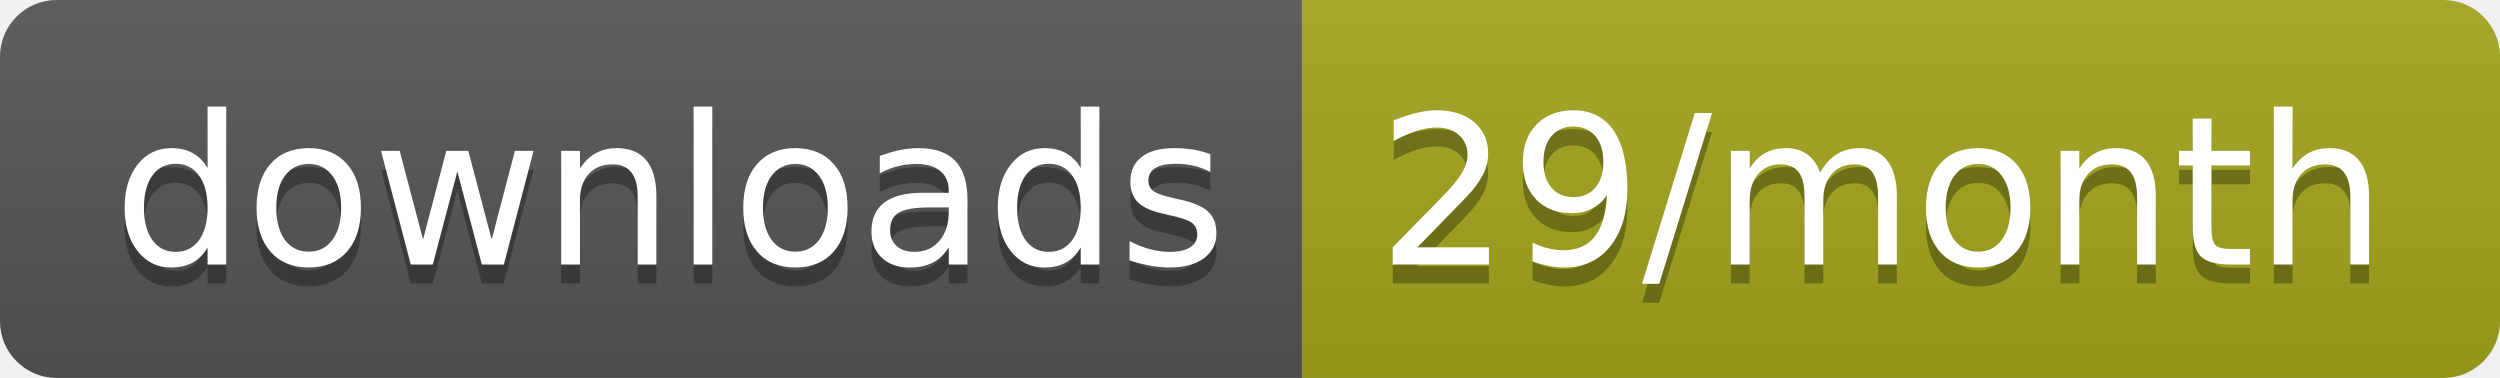
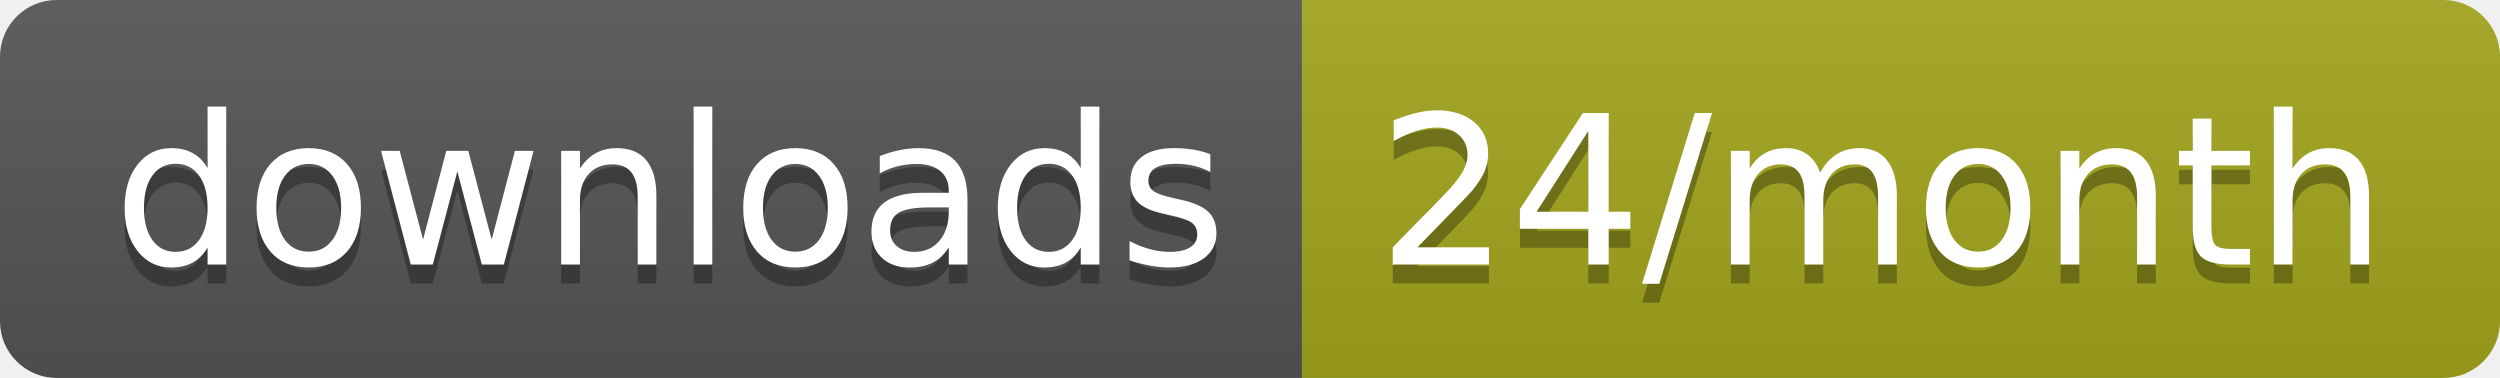
<svg xmlns="http://www.w3.org/2000/svg" width="132.3" height="20">
  <linearGradient id="smooth" x2="0" y2="100%">
    <stop offset="0" stop-color="#bbb" stop-opacity=".1" />
    <stop offset="1" stop-opacity=".1" />
  </linearGradient>
  <clipPath id="round">
    <rect width="132.3" height="20" rx="3" fill="#fff" />
  </clipPath>
  <g clip-path="url(#round)">
    <rect width="68.9" height="20" fill="#555" />
    <rect x="68.9" width="63.4" height="20" fill="#a4a61d" />
    <rect width="132.3" height="20" fill="url(#smooth)" />
  </g>
  <g fill="#fff" text-anchor="middle" font-family="DejaVu Sans,Verdana,Geneva,sans-serif" font-size="110">
    <text x="354.5" y="150" fill="#010101" fill-opacity=".3" transform="scale(0.1)" textLength="589.0" lengthAdjust="spacing">downloads</text>
    <text x="354.5" y="140" transform="scale(0.1)" textLength="589.0" lengthAdjust="spacing">downloads</text>
-     <text x="996" y="150" fill="#010101" fill-opacity=".3" transform="scale(0.1)" textLength="534.0" lengthAdjust="spacing">29/month</text>
-     <text x="996" y="140" transform="scale(0.1)" textLength="534.0" lengthAdjust="spacing">29/month</text>
+     <text x="996" y="150" fill="#010101" fill-opacity=".3" transform="scale(0.1)" textLength="534.0" lengthAdjust="spacing">24/month</text>
+     <text x="996" y="140" transform="scale(0.1)" textLength="534.0" lengthAdjust="spacing">24/month</text>
  </g>
</svg>
